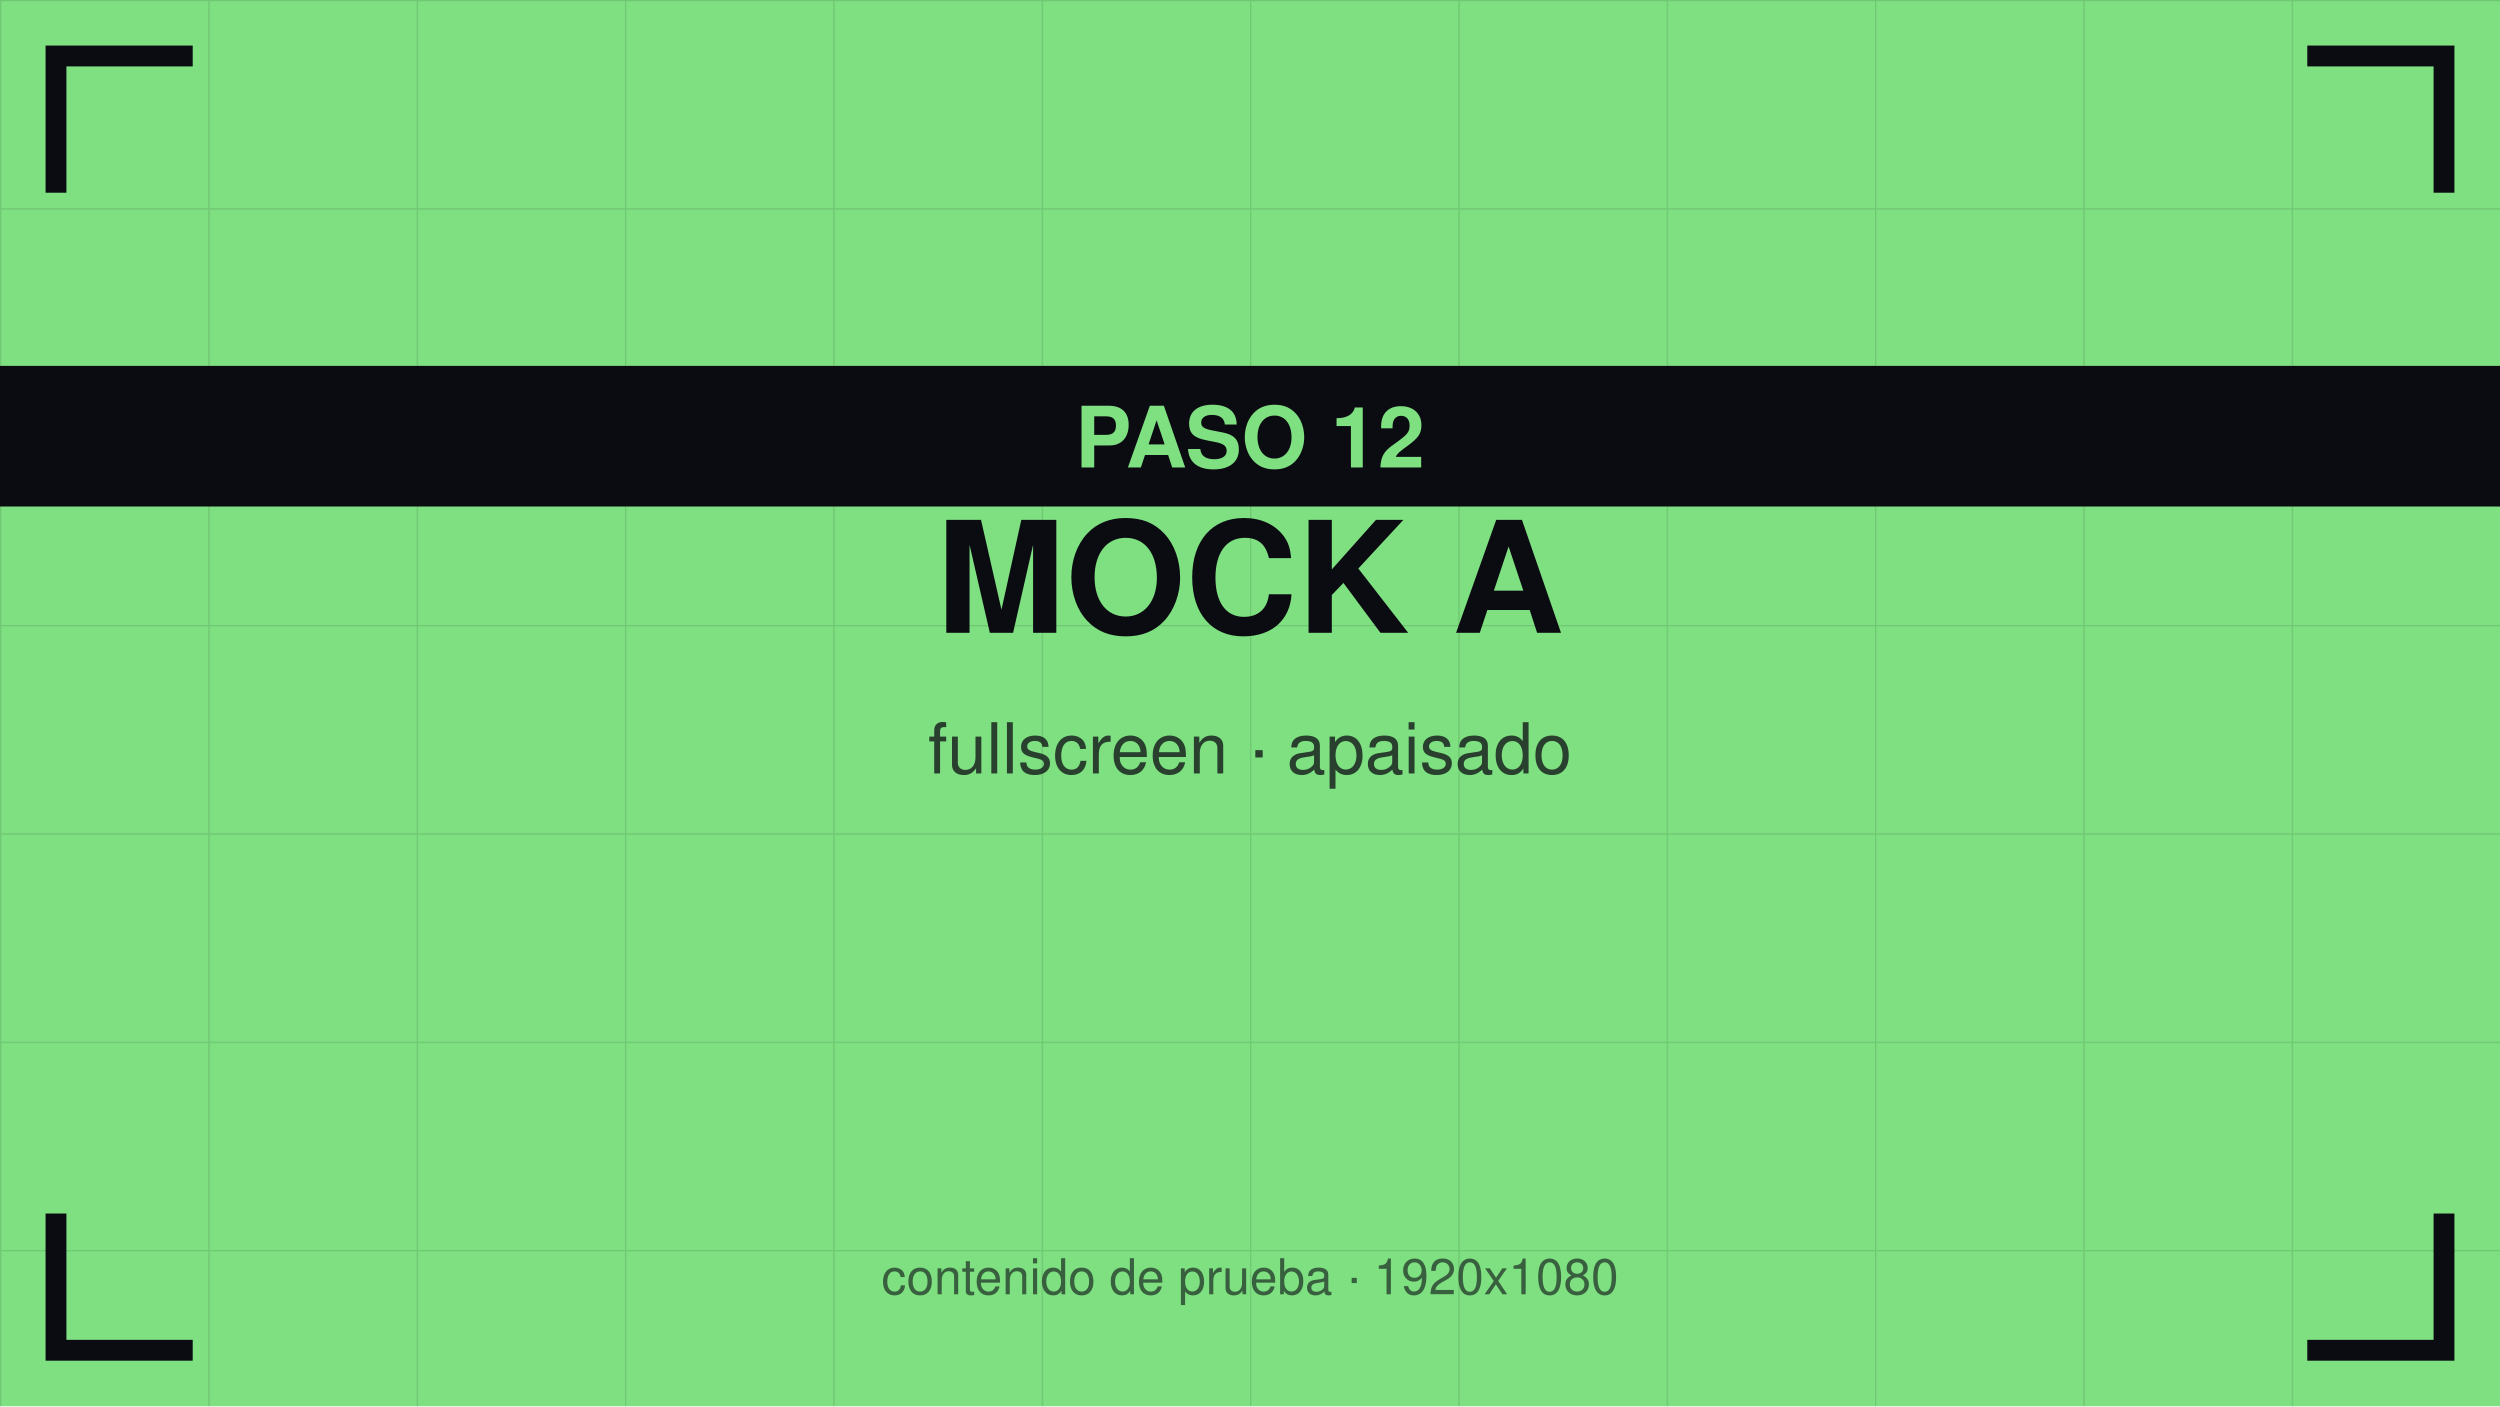
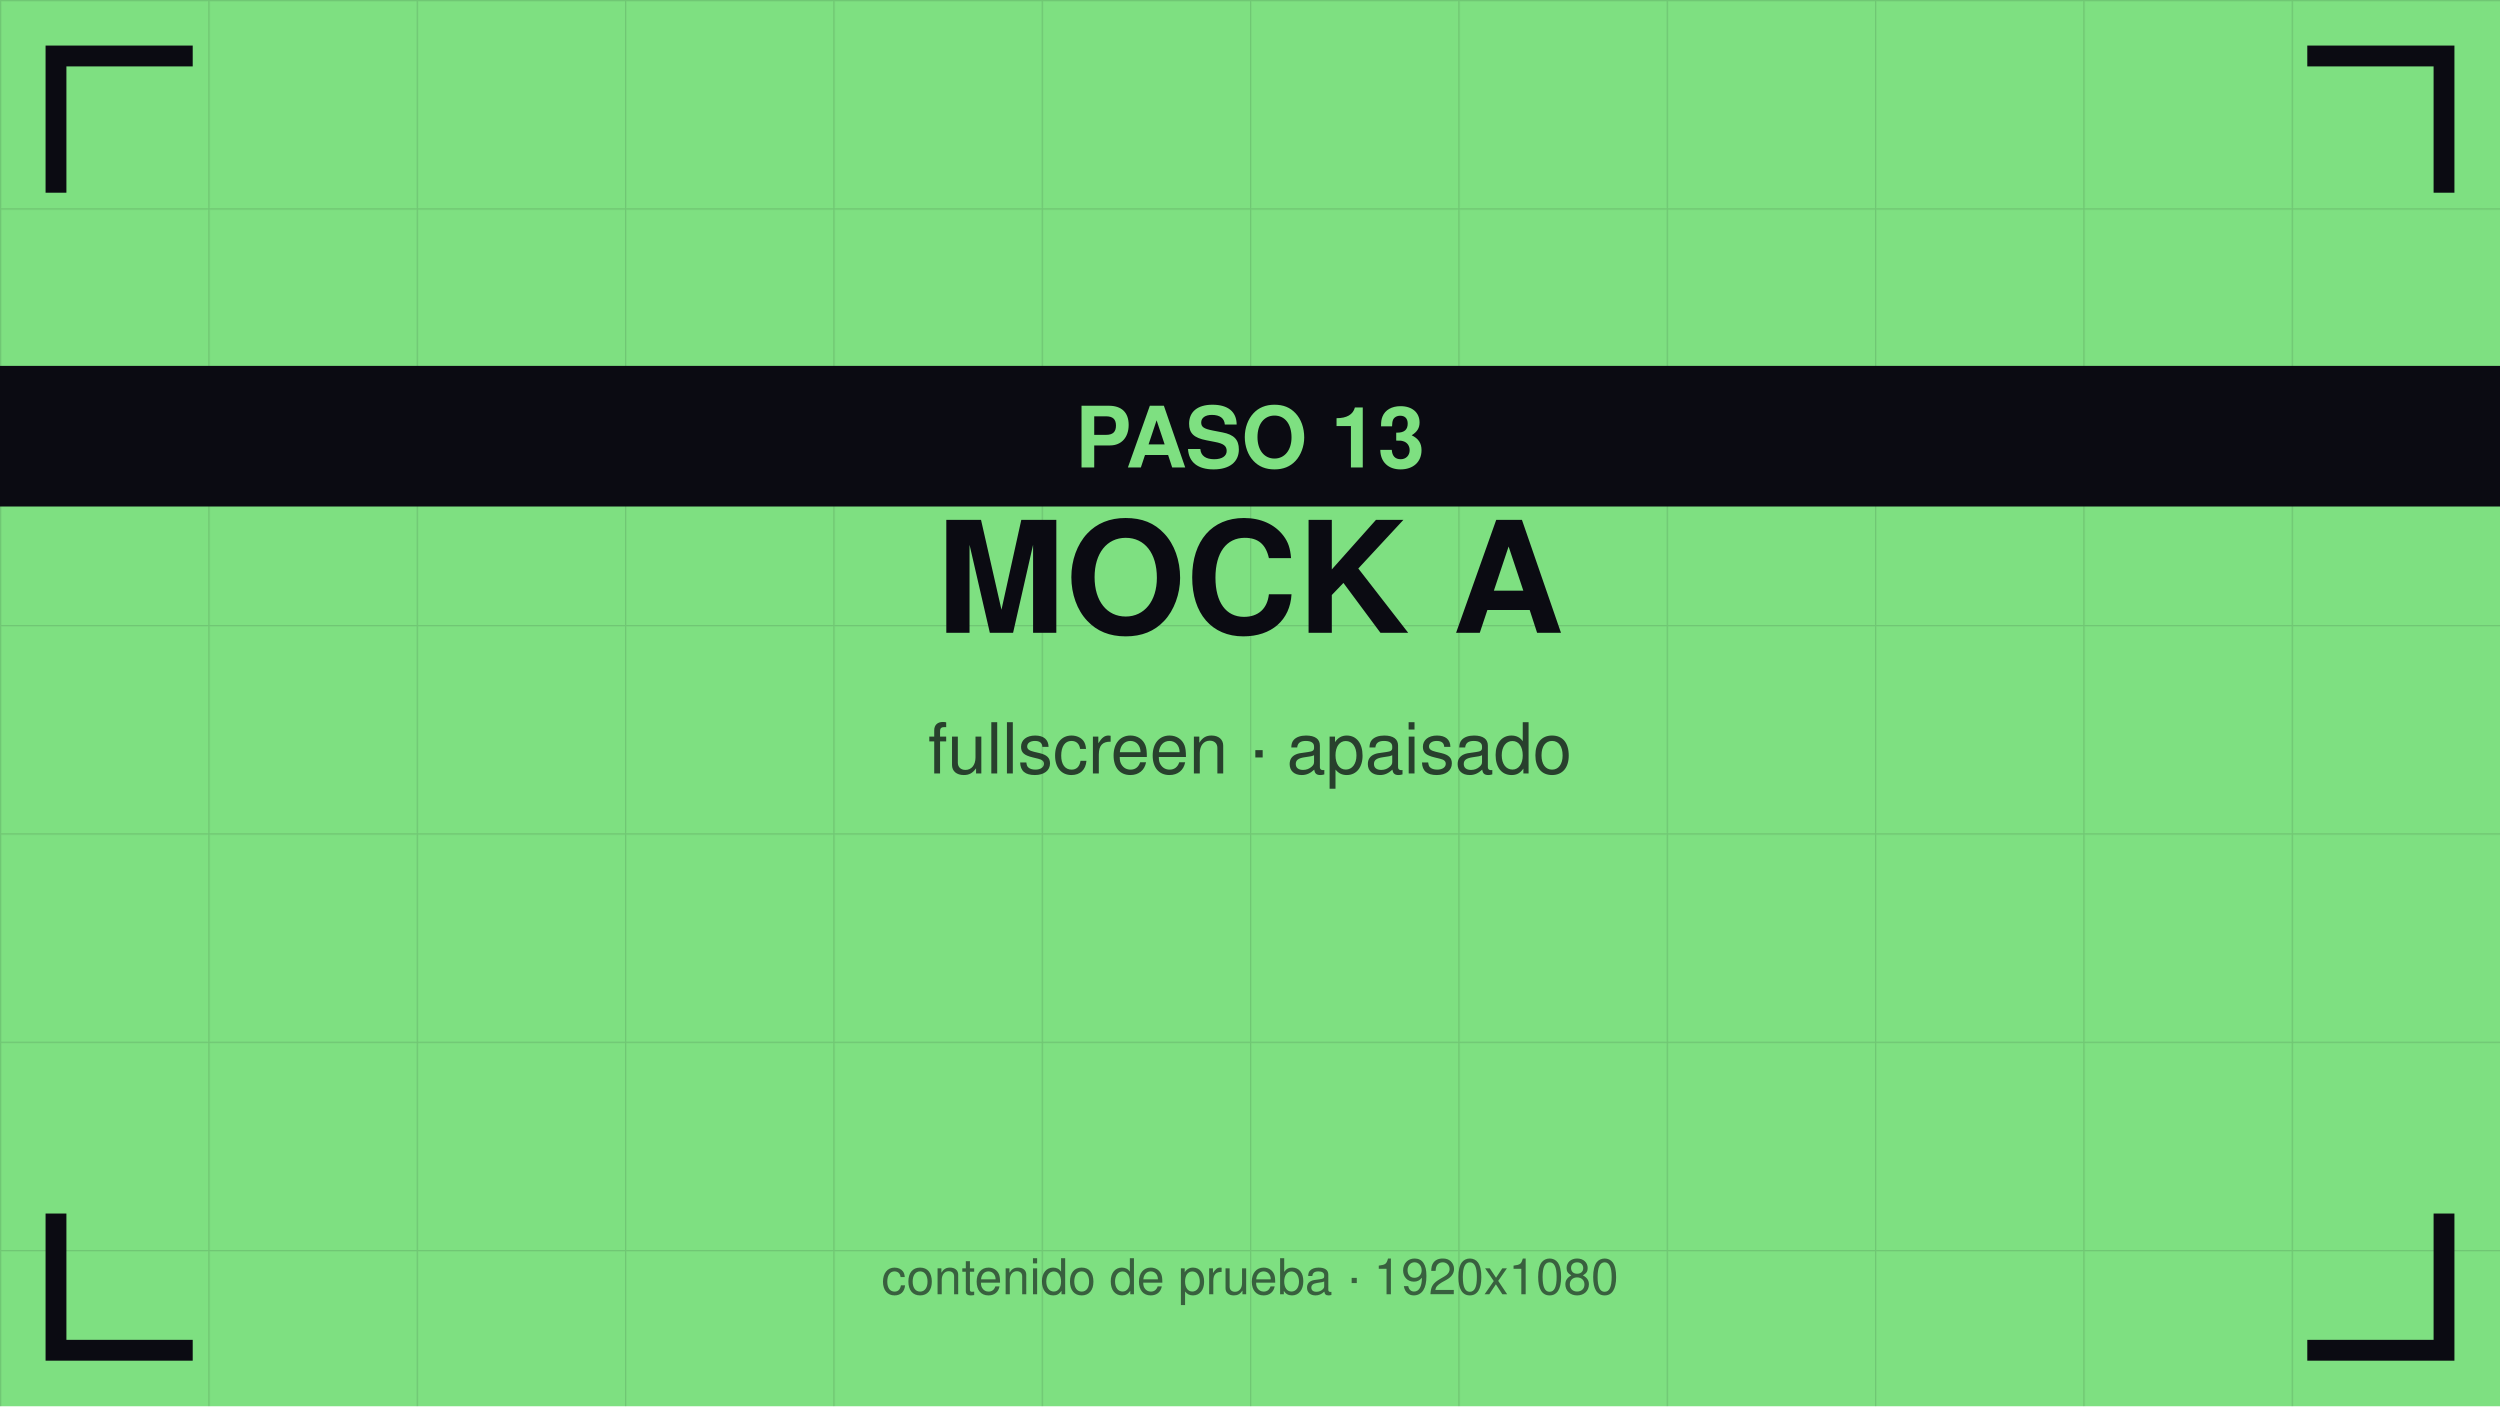
<svg xmlns="http://www.w3.org/2000/svg" viewBox="0 0 1920 1080" width="1920" height="1080">
  <defs>
    <pattern id="g" width="160" height="160" patternUnits="userSpaceOnUse">
      <path d="M160 0 L0 0 0 160" fill="none" stroke="#0b0b12" stroke-opacity="0.12" stroke-width="2" />
    </pattern>
  </defs>
  <rect width="1920" height="1080" fill="#7ee081" />
  <rect width="1920" height="1080" fill="url(#g)" />
  <path d="M43 140 V43 H140" stroke="#0b0b12" stroke-width="16" fill="none" stroke-linecap="square" />
  <path d="M1877 140 V43 H1780" stroke="#0b0b12" stroke-width="16" fill="none" stroke-linecap="square" />
  <path d="M43 940 V1037 H140" stroke="#0b0b12" stroke-width="16" fill="none" stroke-linecap="square" />
  <path d="M1877 940 V1037 H1780" stroke="#0b0b12" stroke-width="16" fill="none" stroke-linecap="square" />
  <text x="960" y="486" font-family="Helvetica,Arial,sans-serif" font-size="119" font-weight="bold" fill="#0b0b12" text-anchor="middle">MOCK A</text>
  <text x="960" y="594" font-family="Helvetica,Arial,sans-serif" font-size="54" fill="#0b0b12" fill-opacity="0.75" text-anchor="middle">fullscreen · apaisado</text>
  <rect y="281" width="1920" height="108" fill="#0b0b12" />
-   <text x="960" y="359" font-family="Helvetica,Arial,sans-serif" font-size="65" font-weight="bold" fill="#7ee081" text-anchor="middle">PASO 12</text>
+   <text x="960" y="359" font-family="Helvetica,Arial,sans-serif" font-size="65" font-weight="bold" fill="#7ee081" text-anchor="middle">PASO 13</text>
  <text x="960" y="994" font-family="Helvetica,Arial,sans-serif" font-size="38" fill="#0b0b12" fill-opacity="0.6" text-anchor="middle">contenido de prueba · 1920x1080</text>
</svg>
